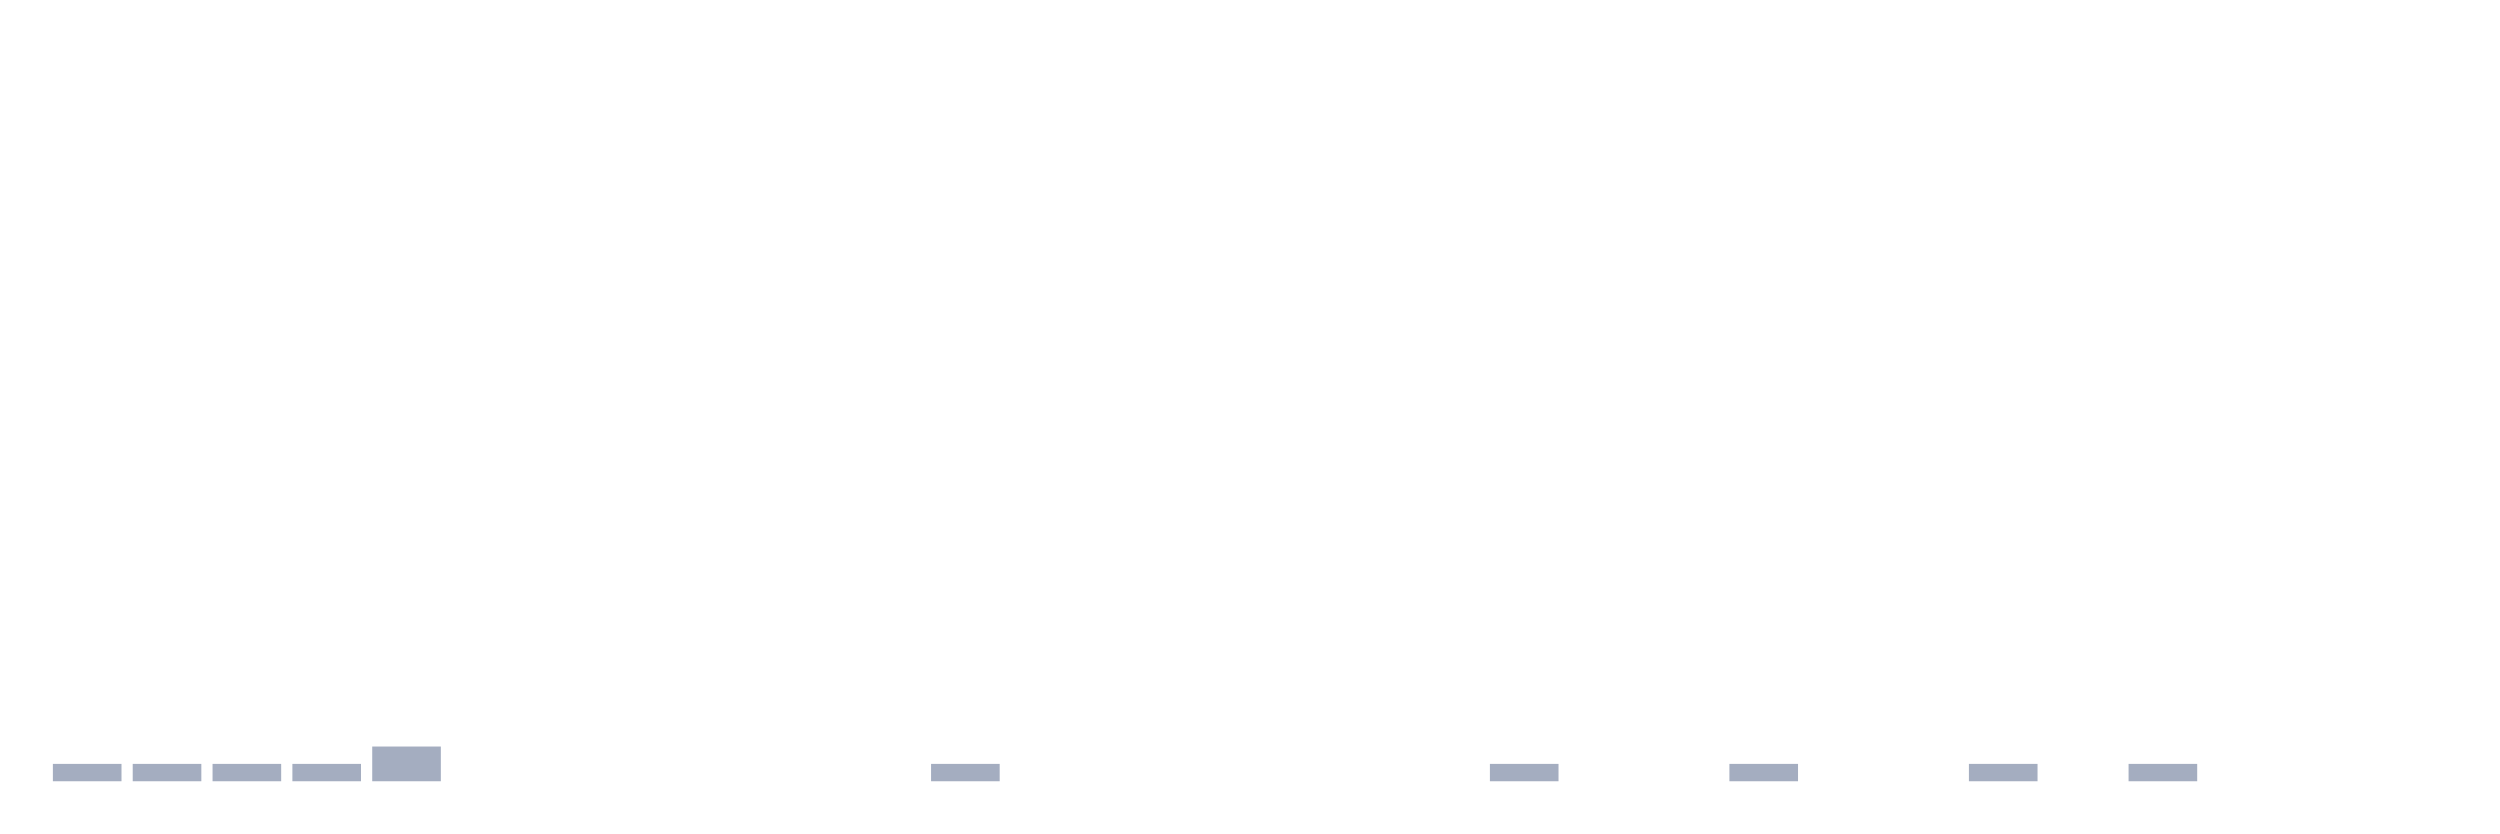
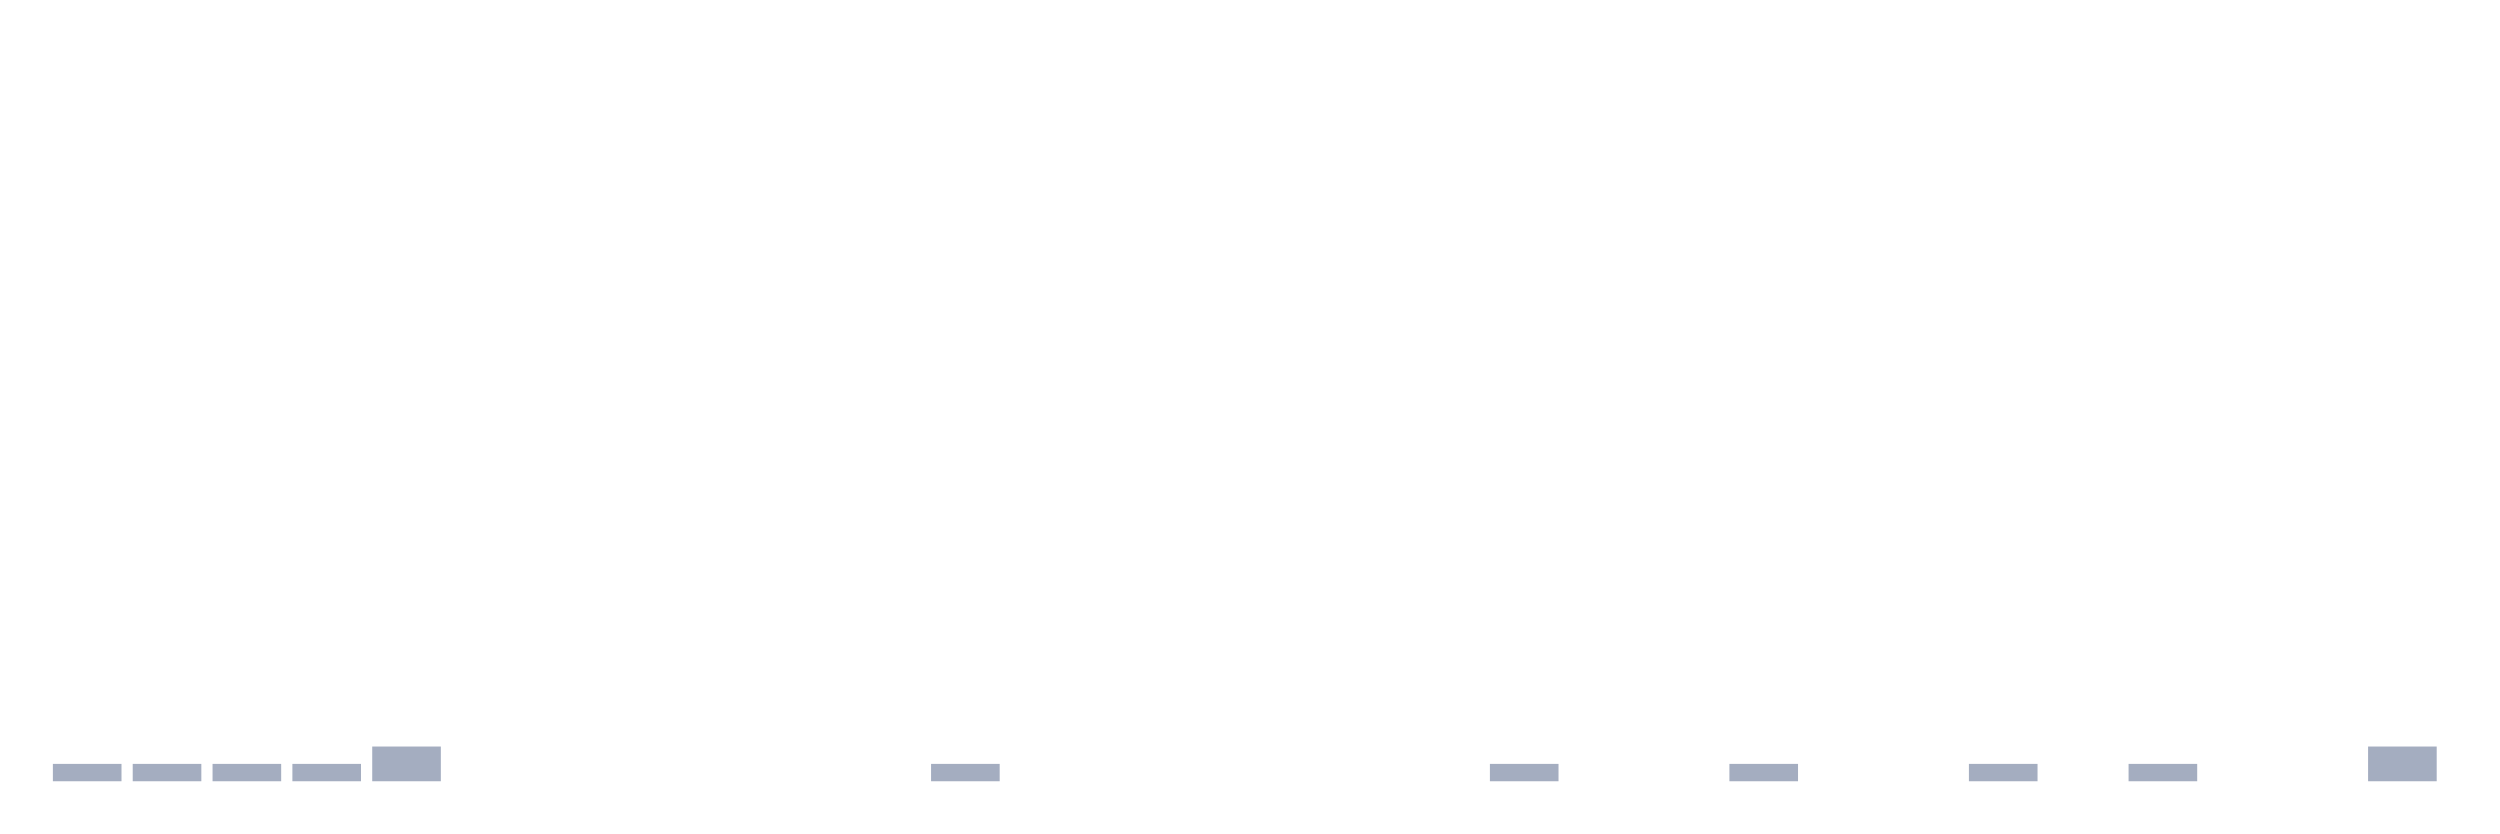
<svg xmlns="http://www.w3.org/2000/svg" viewBox="0 0 480 160">
  <g transform="translate(10,10)">
    <rect class="bar" x="0.153" width="13.175" y="136.667" height="3.333" fill="rgb(164,173,192)" />
    <rect class="bar" x="15.482" width="13.175" y="136.667" height="3.333" fill="rgb(164,173,192)" />
    <rect class="bar" x="30.81" width="13.175" y="136.667" height="3.333" fill="rgb(164,173,192)" />
    <rect class="bar" x="46.138" width="13.175" y="136.667" height="3.333" fill="rgb(164,173,192)" />
    <rect class="bar" x="61.466" width="13.175" y="133.333" height="6.667" fill="rgb(164,173,192)" />
    <rect class="bar" x="76.794" width="13.175" y="140" height="0" fill="rgb(164,173,192)" />
    <rect class="bar" x="92.123" width="13.175" y="140" height="0" fill="rgb(164,173,192)" />
    <rect class="bar" x="107.451" width="13.175" y="140" height="0" fill="rgb(164,173,192)" />
    <rect class="bar" x="122.779" width="13.175" y="140" height="0" fill="rgb(164,173,192)" />
    <rect class="bar" x="138.107" width="13.175" y="140" height="0" fill="rgb(164,173,192)" />
    <rect class="bar" x="153.436" width="13.175" y="140" height="0" fill="rgb(164,173,192)" />
    <rect class="bar" x="168.764" width="13.175" y="136.667" height="3.333" fill="rgb(164,173,192)" />
    <rect class="bar" x="184.092" width="13.175" y="140" height="0" fill="rgb(164,173,192)" />
    <rect class="bar" x="199.42" width="13.175" y="140" height="0" fill="rgb(164,173,192)" />
    <rect class="bar" x="214.748" width="13.175" y="140" height="0" fill="rgb(164,173,192)" />
    <rect class="bar" x="230.077" width="13.175" y="140" height="0" fill="rgb(164,173,192)" />
    <rect class="bar" x="245.405" width="13.175" y="140" height="0" fill="rgb(164,173,192)" />
    <rect class="bar" x="260.733" width="13.175" y="140" height="0" fill="rgb(164,173,192)" />
    <rect class="bar" x="276.061" width="13.175" y="136.667" height="3.333" fill="rgb(164,173,192)" />
    <rect class="bar" x="291.39" width="13.175" y="140" height="0" fill="rgb(164,173,192)" />
    <rect class="bar" x="306.718" width="13.175" y="140" height="0" fill="rgb(164,173,192)" />
    <rect class="bar" x="322.046" width="13.175" y="136.667" height="3.333" fill="rgb(164,173,192)" />
    <rect class="bar" x="337.374" width="13.175" y="140" height="0" fill="rgb(164,173,192)" />
    <rect class="bar" x="352.702" width="13.175" y="140" height="0" fill="rgb(164,173,192)" />
    <rect class="bar" x="368.031" width="13.175" y="136.667" height="3.333" fill="rgb(164,173,192)" />
    <rect class="bar" x="383.359" width="13.175" y="140" height="0" fill="rgb(164,173,192)" />
    <rect class="bar" x="398.687" width="13.175" y="136.667" height="3.333" fill="rgb(164,173,192)" />
    <rect class="bar" x="414.015" width="13.175" y="140" height="0" fill="rgb(164,173,192)" />
    <rect class="bar" x="429.344" width="13.175" y="140" height="0" fill="rgb(164,173,192)" />
-     <rect class="bar" x="444.672" width="13.175" y="140" height="0" fill="rgb(164,173,192)" />
+     <rect class="bar" x="444.672" width="13.175" y="133.333" height="6.667" fill="rgb(164,173,192)" />
  </g>
</svg>
